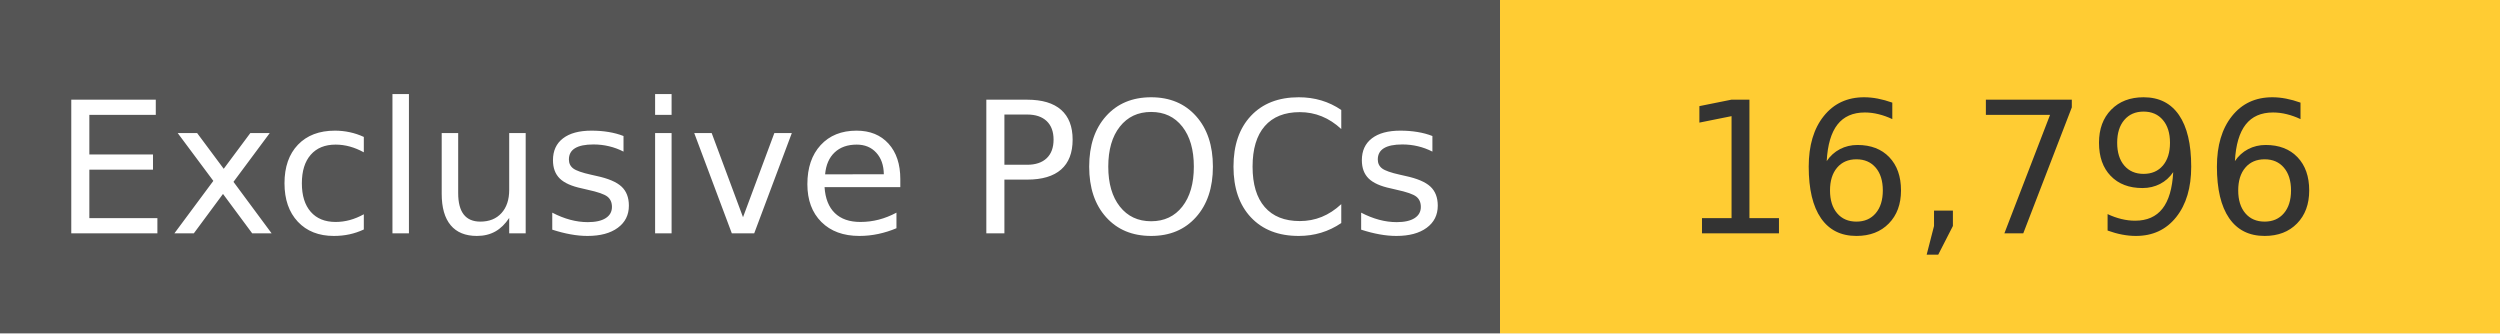
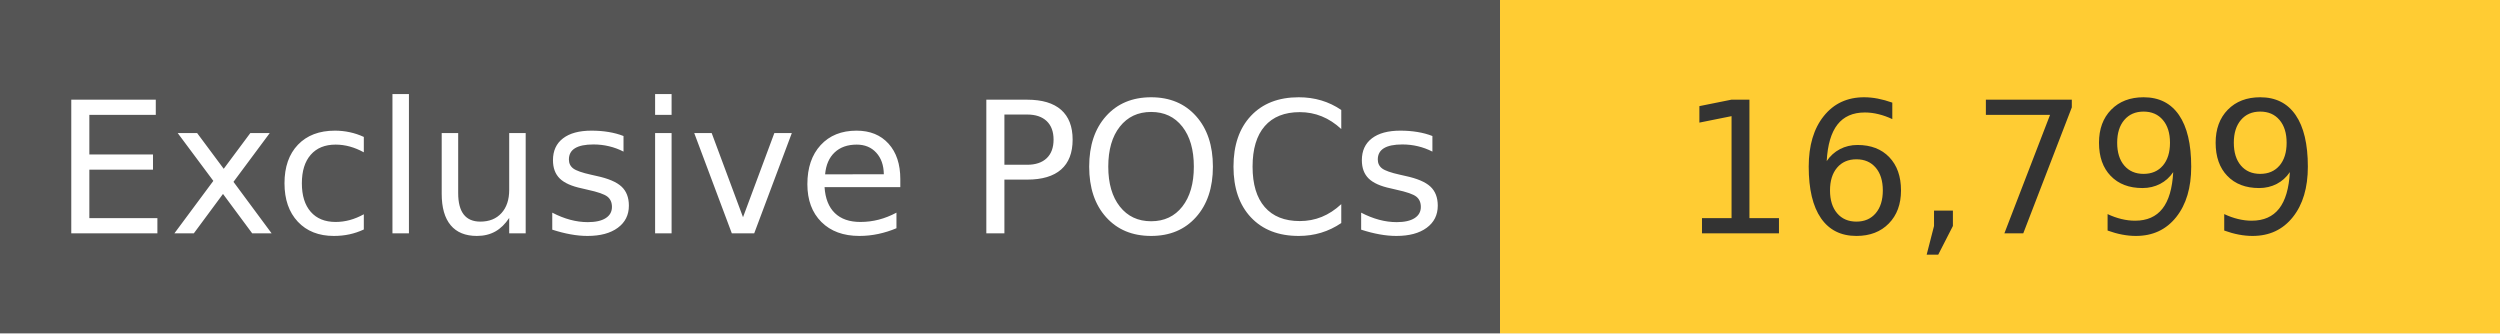
<svg xmlns="http://www.w3.org/2000/svg" width="150" height="20" role="img">
  <linearGradient id="s" x2="0" y2="100%">
    <stop offset="0" stop-color="#bbb" stop-opacity=".1" />
    <stop offset="1" stop-opacity=".1" />
  </linearGradient>
  <g>
    <rect width="90" height="20" fill="#555" />
    <rect x="90" width="267" height="20" fill="#ffcc33" />
  </g>
  <g fill="#fff" text-anchor="middle" font-family="Verdana,Geneva,DejaVu Sans,sans-serif" text-rendering="geometricPrecision" font-size="110">
    <text x="450" y="140" transform="scale(.1)" fill="#fff">
            Exclusive POCs
        </text>
    <text x="1200" y="140" transform="scale(.1)" fill="#333">
-             16,796
+             16,799
        </text>
  </g>
</svg>
